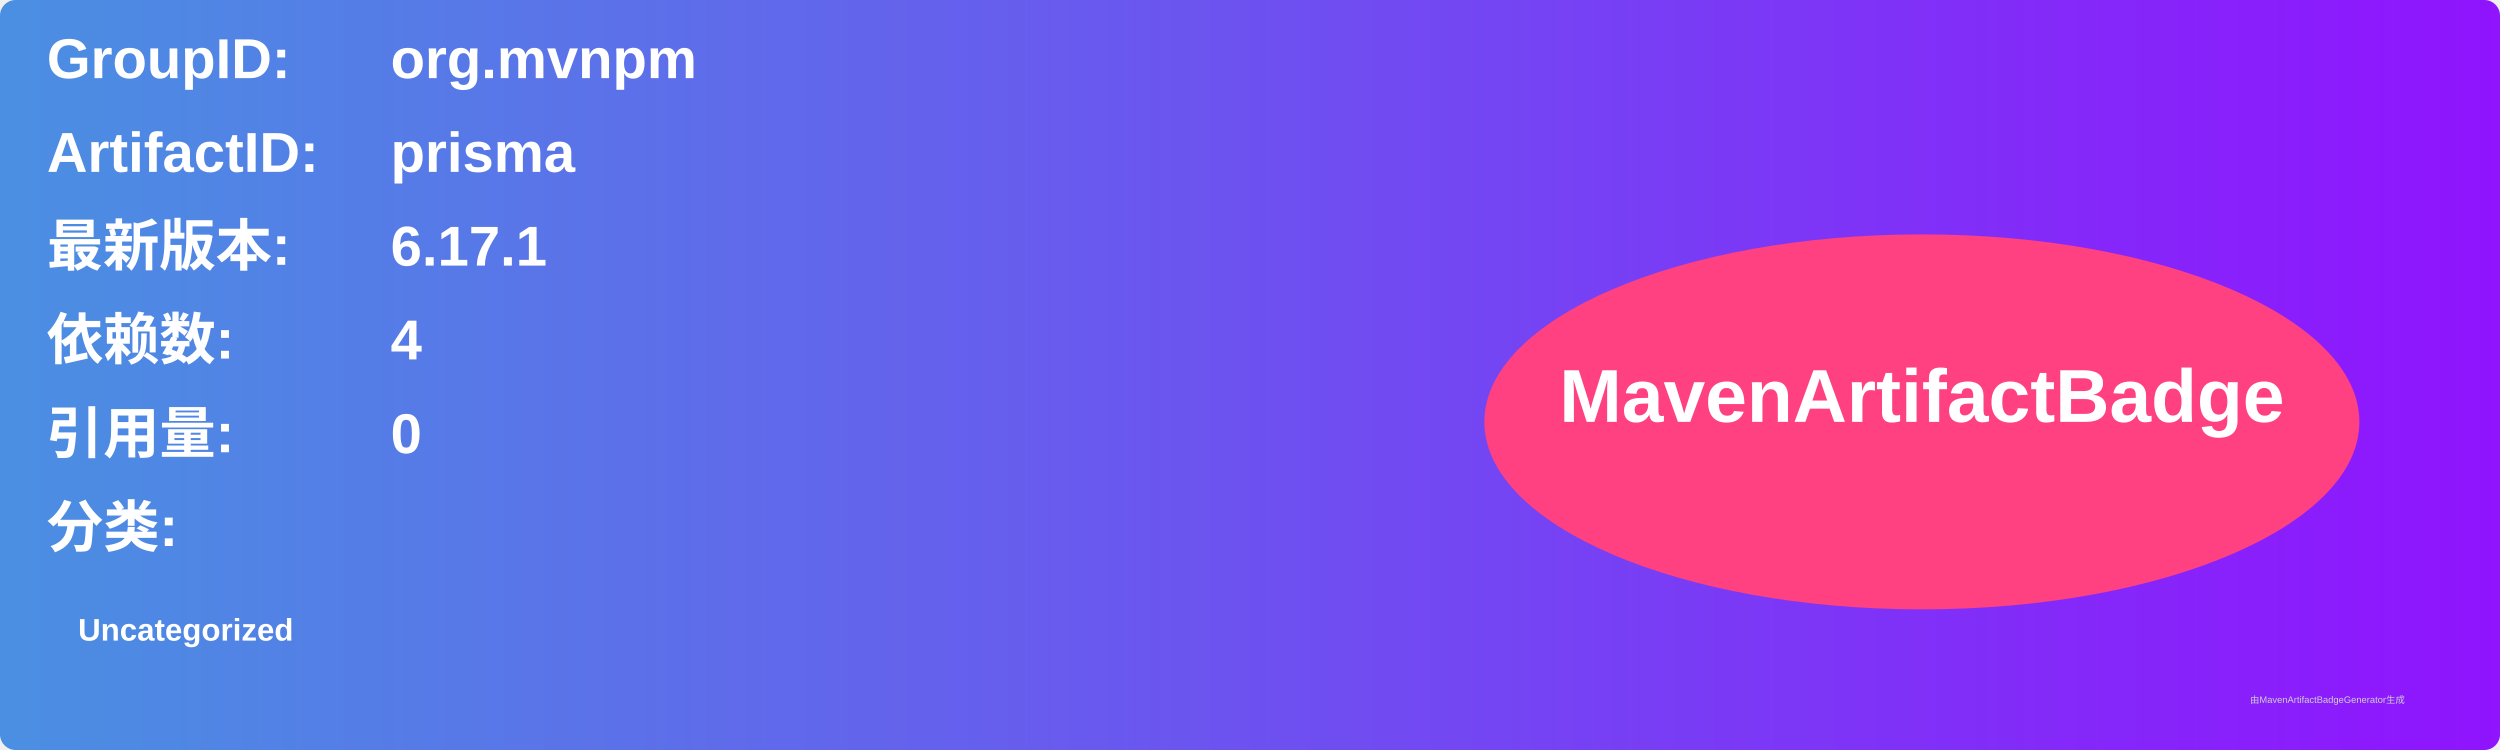
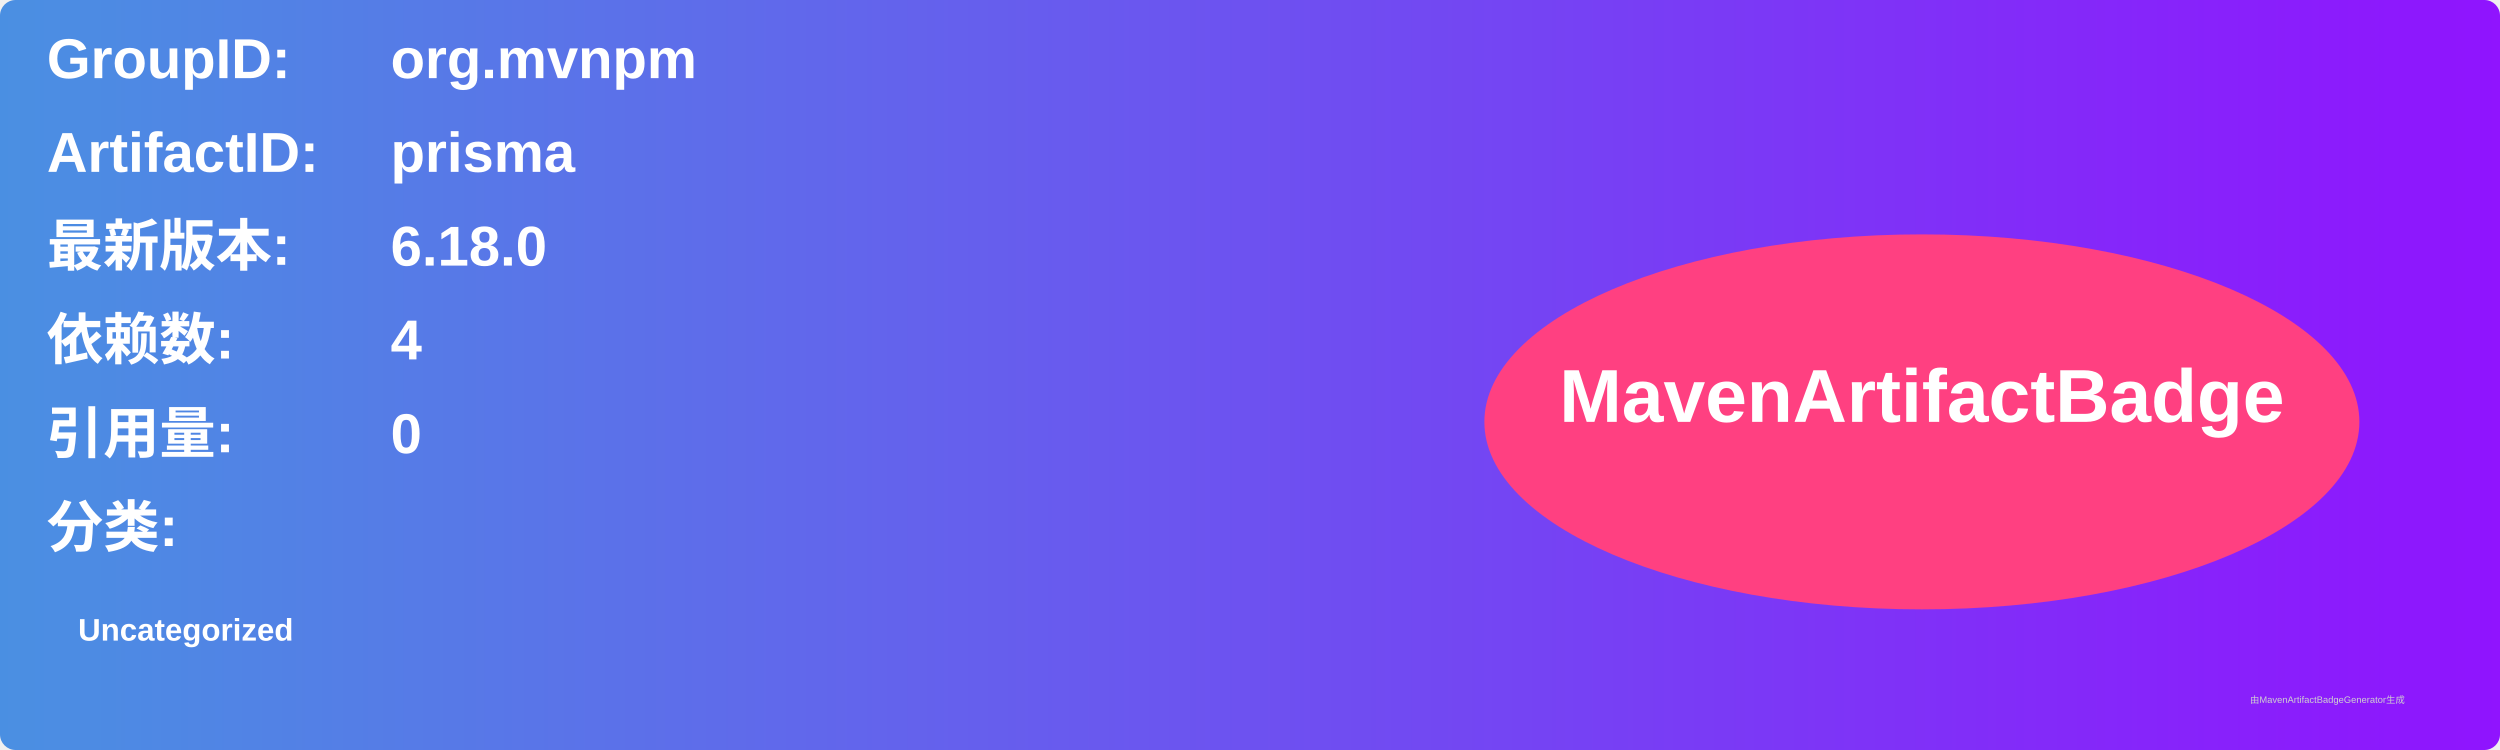
<svg xmlns="http://www.w3.org/2000/svg" width="800" height="240" viewBox="0 0 800 240">
  <linearGradient id="grad" x1="0%" y1="0%" x2="100%" y2="0%">
    <stop offset="0%" stop-color="#4a90e2" />
    <stop offset="100%" stop-color="#9013fe" />
  </linearGradient>
  <rect width="100%" height="100%" rx="5" ry="5" fill="url(#grad)" />
  <g transform="translate(15, 15)">
    <text x="0" y="10" font-family="Arial" font-size="18" fill="white" font-weight="bold" width="260">GroupID:</text>
    <text x="110" y="10" font-family="Arial" font-size="18" fill="white" font-weight="bold" width="460">org.mvnpm</text>
    <text x="0" y="40" font-family="Arial" font-size="18" fill="white" font-weight="bold" width="260">ArtifactID:</text>
    <text x="110" y="40" font-family="Arial" font-size="18" fill="white" font-weight="bold" width="460">prisma</text>
    <text x="0" y="70" font-family="Arial" font-size="18" fill="white" font-weight="bold">最新版本:</text>
    <text x="110" y="70" font-family="Arial" font-size="18" fill="white" font-weight="bold">
-       <tspan font-weight="bold">6.17.1</tspan>
+       <tspan font-weight="bold">6.18.0</tspan>
    </text>
    <text x="0" y="100" font-family="Arial" font-size="18" fill="white" font-weight="bold">依赖数: </text>
    <text x="110" y="100" font-family="Arial" font-size="18" fill="white">
      <tspan font-weight="bold">4</tspan>
    </text>
    <text x="0" y="130" font-family="Arial" font-size="18" fill="white" font-weight="bold">引用量: </text>
    <text x="110" y="130" font-family="Arial" font-size="18" fill="white">
      <tspan font-weight="bold">0</tspan>
    </text>
    <text x="0" y="160" font-family="Arial" font-size="18" fill="white" font-weight="bold">分类:</text>
    <text x="10" y="190" font-family="Arial" font-size="10" fill="white">
      <tspan font-weight="bold">Uncategorized</tspan>
    </text>
    <ellipse cx="600" cy="120" rx="140" ry="60" fill="#ff4081" />
    <text x="600" y="120" text-anchor="middle" font-family="Arial" font-size="24" fill="white" font-weight="bold">MavenArtifactBadge</text>
  </g>
  <text x="720" y="225" font-family="Arial" font-size="3" fill="#d0d0d0">由MavenArtifactBadgeGenerator生成</text>
</svg>
